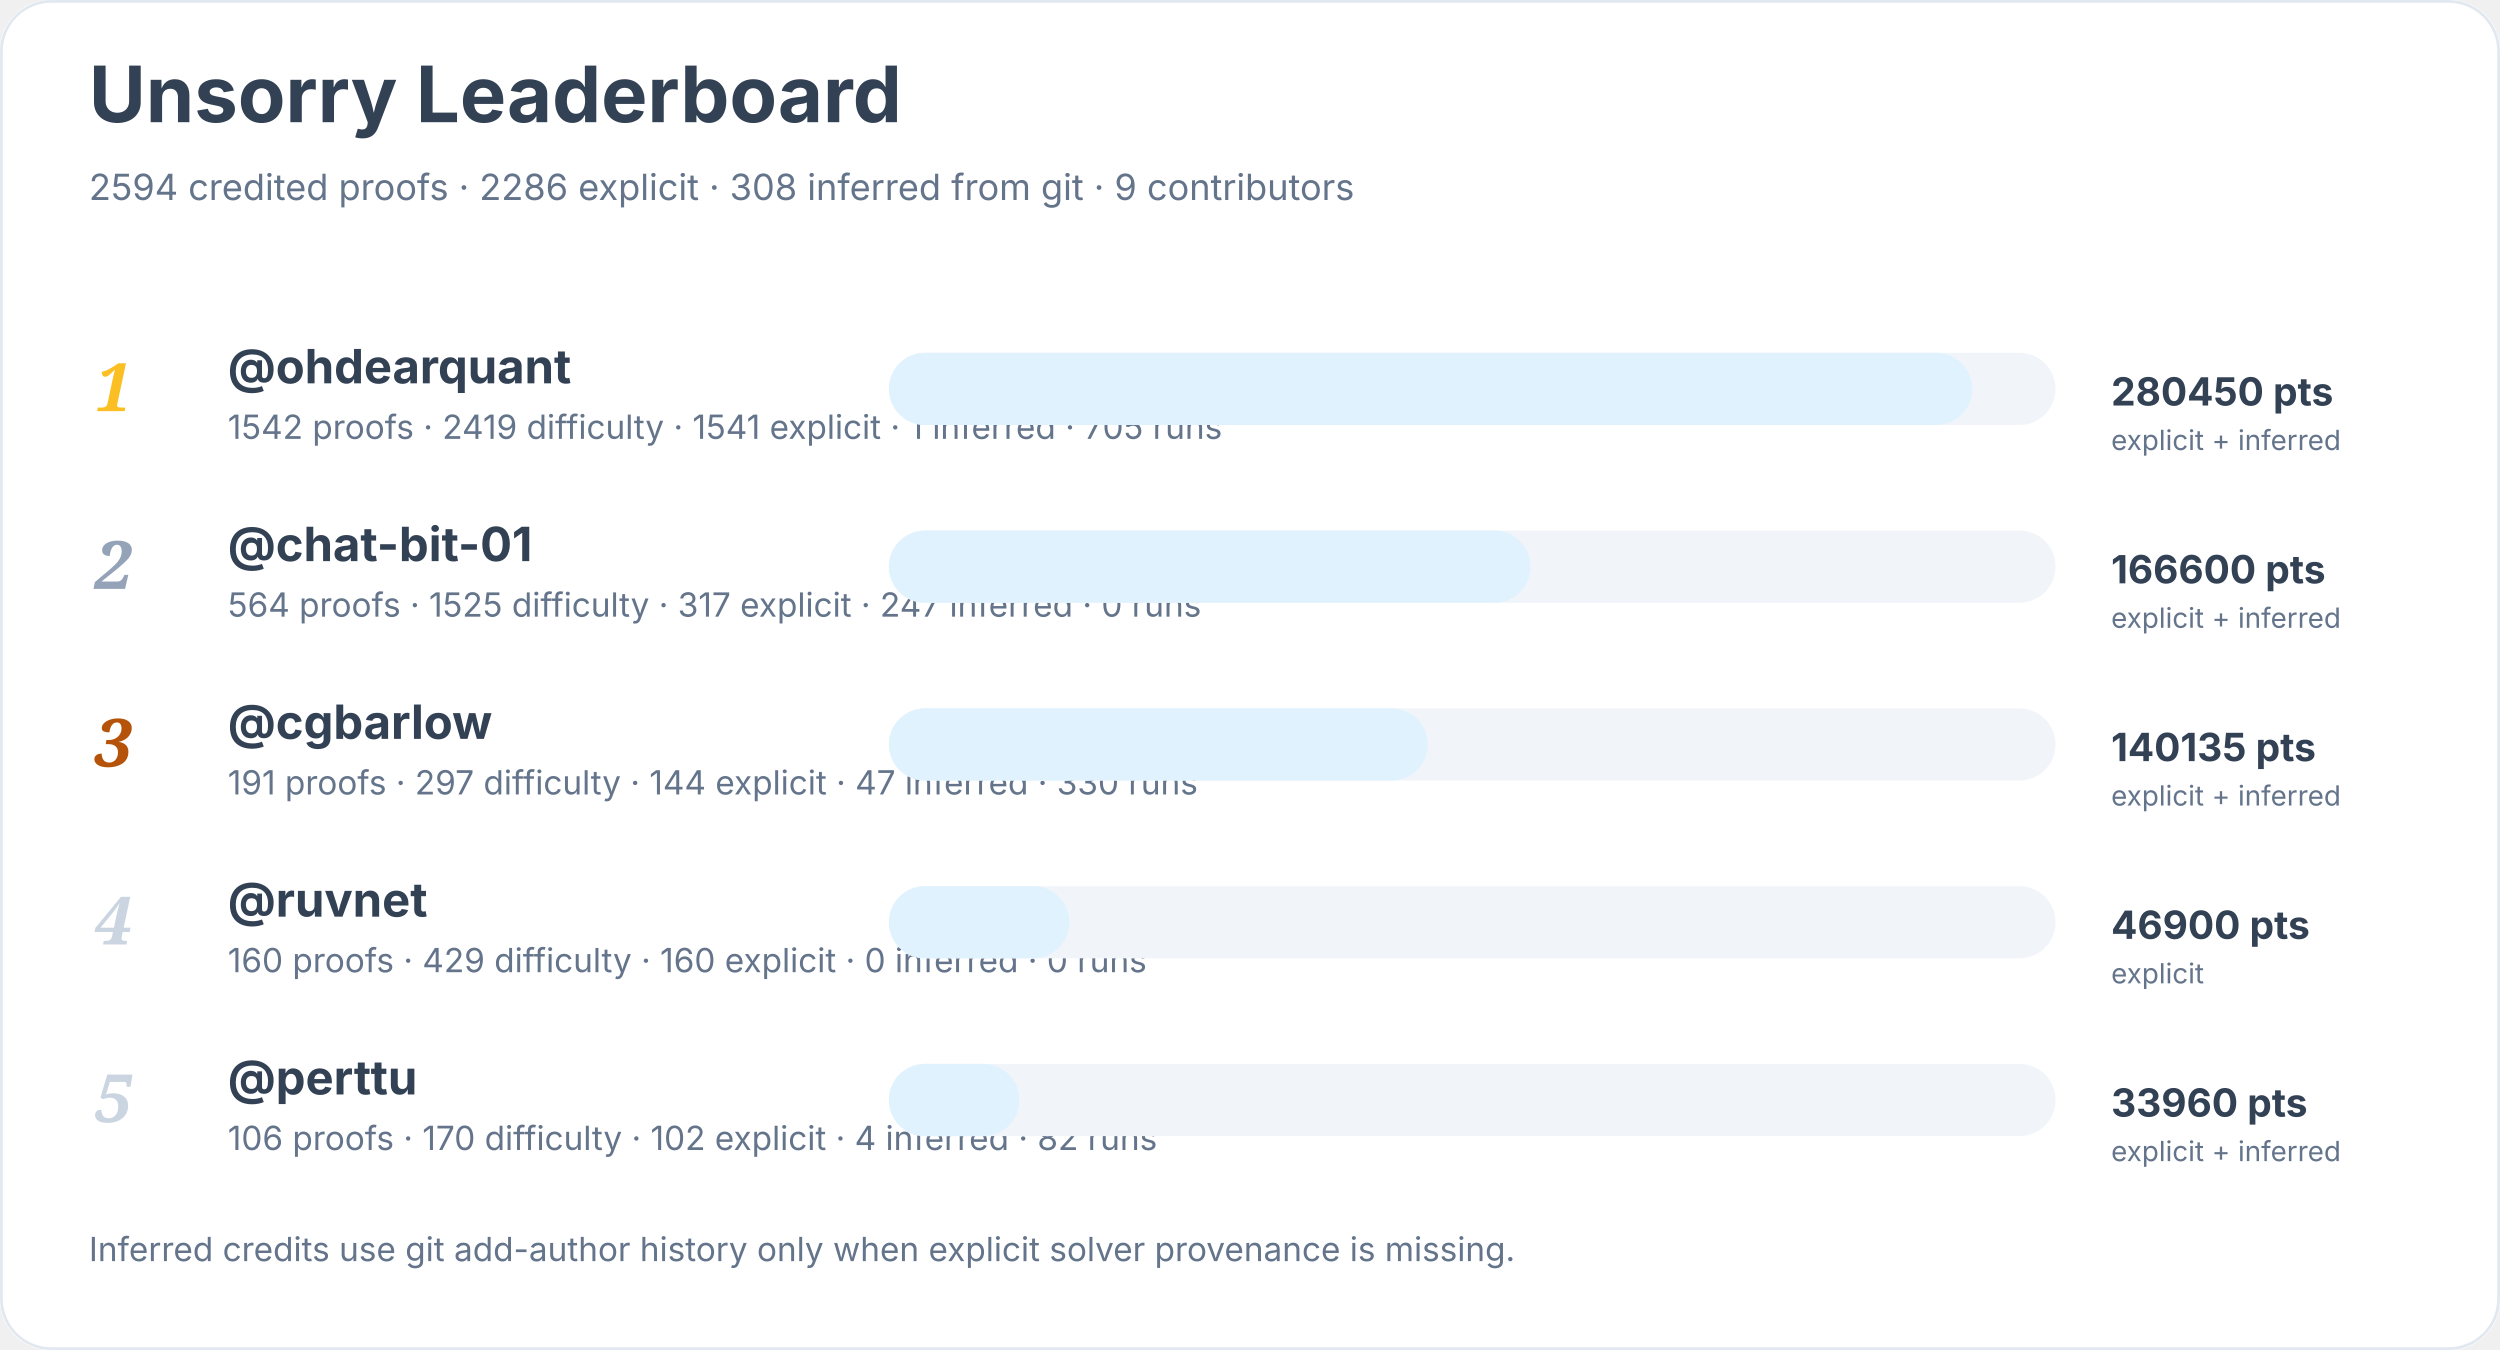
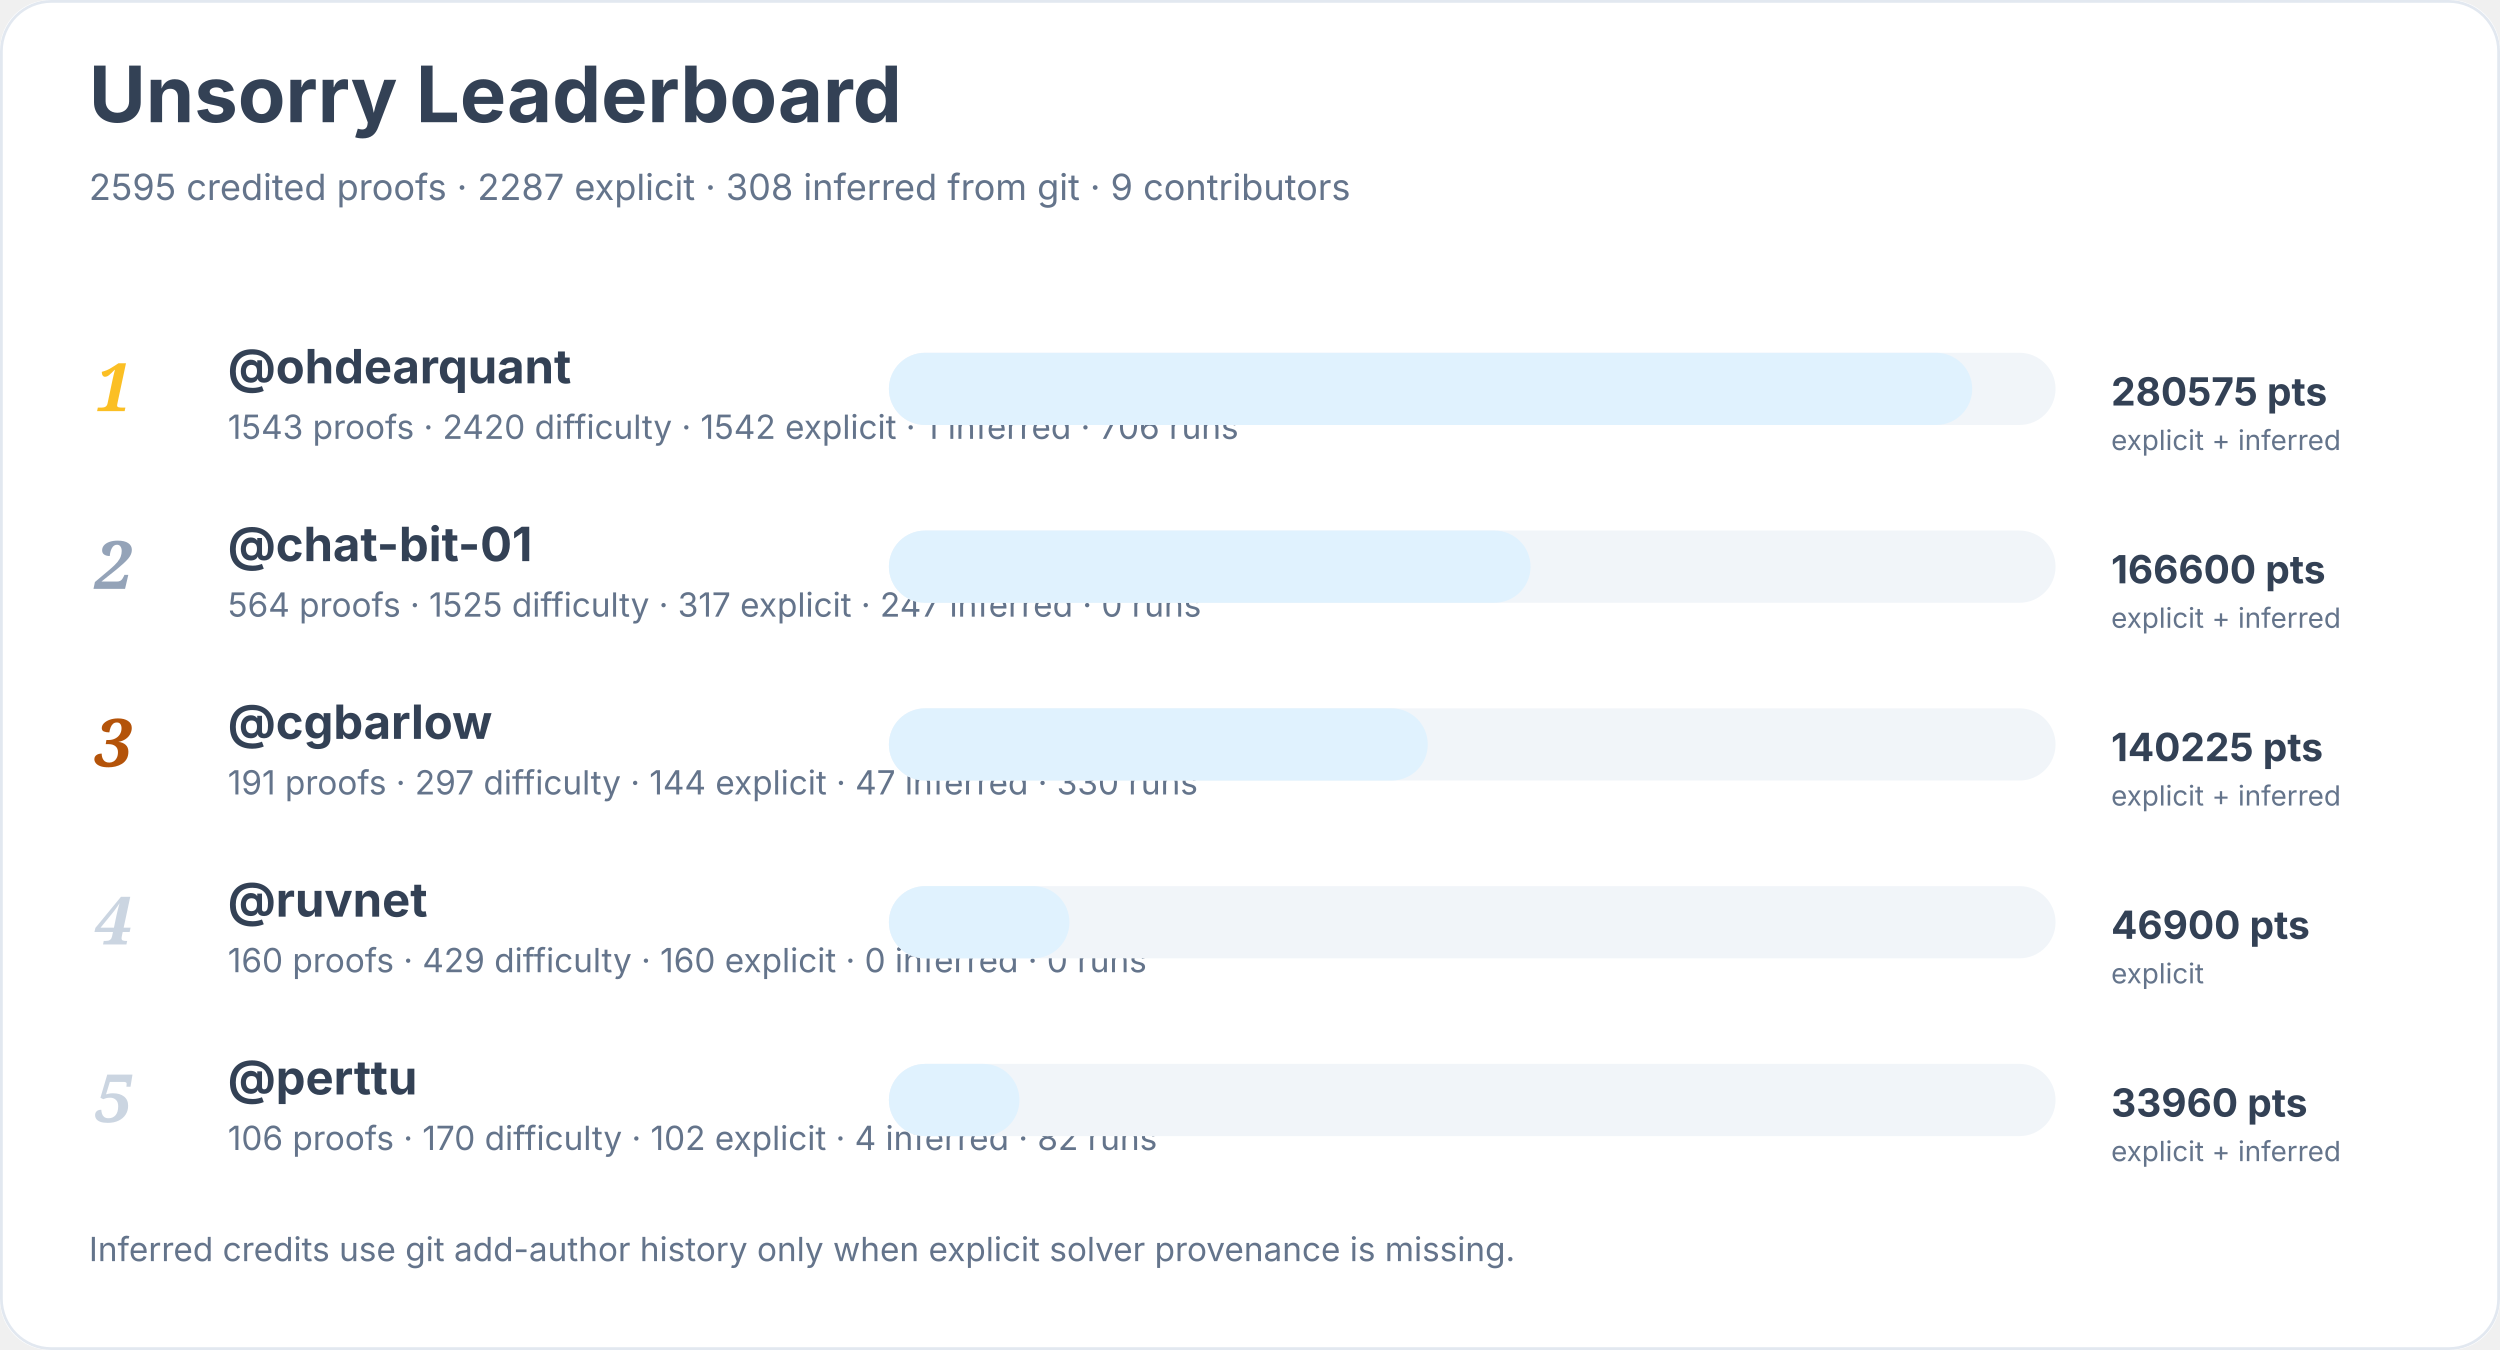
<svg xmlns="http://www.w3.org/2000/svg" width="900" height="486" viewBox="0 0 900 486" role="img" aria-labelledby="title desc">
  <rect width="900" height="100%" rx="18" fill="#ffffff" />
  <rect x="0.5" y="0.5" width="899" height="485" rx="18" fill="none" stroke="#e2e8f0" />
  <text x="32" y="44" font-family="Inter, system-ui, sans-serif" font-size="28" font-weight="700" fill="#334155">Unsorry Leaderboard</text>
-   <text x="32" y="72" font-family="Inter, system-ui, sans-serif" font-size="13" fill="#64748b">2594 credited proofs · 2286 explicit · 308 inferred from git · 9 contributors</text>
+   <text x="32" y="72" font-family="Inter, system-ui, sans-serif" font-size="13" fill="#64748b">2595 credited proofs · 2287 explicit · 308 inferred from git · 9 contributors</text>
  <text x="34" y="148" font-family="Georgia, serif" font-size="24" font-style="italic" font-weight="700" fill="#fbbf24">1</text>
  <a href="https://github.com/ohdearquant">
    <text x="82" y="138" font-family="Inter, system-ui, sans-serif" font-size="17" font-weight="650" fill="#334155">@ohdearquant</text>
  </a>
-   <text x="82" y="158" font-family="Inter, system-ui, sans-serif" font-size="12" fill="#64748b">1542 proofs · 2419 difficulty · 1541 explicit · 1 inferred · 705 runs</text>
+   <text x="82" y="158" font-family="Inter, system-ui, sans-serif" font-size="12" fill="#64748b">1543 proofs · 2420 difficulty · 1542 explicit · 1 inferred · 706 runs</text>
  <rect x="320" y="127" width="420" height="26" rx="13" fill="#f1f5f9" />
  <rect x="320" y="127" width="390" height="26" rx="13" fill="#e0f2fe" />
-   <text x="760" y="146" font-family="Inter, system-ui, sans-serif" font-size="14" font-weight="700" fill="#334155">280450 pts</text>
+   <text x="760" y="146" font-family="Inter, system-ui, sans-serif" font-size="14" font-weight="700" fill="#334155">280575 pts</text>
  <text x="760" y="162" font-family="Inter, system-ui, sans-serif" font-size="10" fill="#64748b">explicit + inferred</text>
  <text x="34" y="212" font-family="Georgia, serif" font-size="24" font-style="italic" font-weight="700" fill="#94a3b8">2</text>
  <a href="https://github.com/chat-bit-01">
    <text x="82" y="202" font-family="Inter, system-ui, sans-serif" font-size="17" font-weight="650" fill="#334155">@chat-bit-01</text>
  </a>
  <text x="82" y="222" font-family="Inter, system-ui, sans-serif" font-size="12" fill="#64748b">564 proofs · 1525 difficulty · 317 explicit · 247 inferred · 0 runs</text>
  <rect x="320" y="191" width="420" height="26" rx="13" fill="#f1f5f9" />
  <rect x="320" y="191" width="231" height="26" rx="13" fill="#e0f2fe" />
  <text x="760" y="210" font-family="Inter, system-ui, sans-serif" font-size="14" font-weight="700" fill="#334155">166600 pts</text>
  <text x="760" y="226" font-family="Inter, system-ui, sans-serif" font-size="10" fill="#64748b">explicit + inferred</text>
  <text x="34" y="276" font-family="Georgia, serif" font-size="24" font-style="italic" font-weight="700" fill="#b45309">3</text>
  <a href="https://github.com/cgbarlow">
    <text x="82" y="266" font-family="Inter, system-ui, sans-serif" font-size="17" font-weight="650" fill="#334155">@cgbarlow</text>
  </a>
  <text x="82" y="286" font-family="Inter, system-ui, sans-serif" font-size="12" fill="#64748b">191 proofs · 297 difficulty · 144 explicit · 47 inferred · 330 runs</text>
  <rect x="320" y="255" width="420" height="26" rx="13" fill="#f1f5f9" />
  <rect x="320" y="255" width="194" height="26" rx="13" fill="#e0f2fe" />
-   <text x="760" y="274" font-family="Inter, system-ui, sans-serif" font-size="14" font-weight="700" fill="#334155">140135 pts</text>
+   <text x="760" y="274" font-family="Inter, system-ui, sans-serif" font-size="14" font-weight="700" fill="#334155">140225 pts</text>
  <text x="760" y="290" font-family="Inter, system-ui, sans-serif" font-size="10" fill="#64748b">explicit + inferred</text>
  <text x="34" y="340" font-family="Georgia, serif" font-size="24" font-style="italic" font-weight="700" fill="#cbd5e1">4</text>
  <a href="https://github.com/ruvnet">
    <text x="82" y="330" font-family="Inter, system-ui, sans-serif" font-size="17" font-weight="650" fill="#334155">@ruvnet</text>
  </a>
  <text x="82" y="350" font-family="Inter, system-ui, sans-serif" font-size="12" fill="#64748b">160 proofs · 429 difficulty · 160 explicit · 0 inferred · 0 runs</text>
  <rect x="320" y="319" width="420" height="26" rx="13" fill="#f1f5f9" />
  <rect x="320" y="319" width="65" height="26" rx="13" fill="#e0f2fe" />
  <text x="760" y="338" font-family="Inter, system-ui, sans-serif" font-size="14" font-weight="700" fill="#334155">46900 pts</text>
  <text x="760" y="354" font-family="Inter, system-ui, sans-serif" font-size="10" fill="#64748b">explicit</text>
  <text x="34" y="404" font-family="Georgia, serif" font-size="24" font-style="italic" font-weight="700" fill="#cbd5e1">5</text>
  <a href="https://github.com/perttu">
    <text x="82" y="394" font-family="Inter, system-ui, sans-serif" font-size="17" font-weight="650" fill="#334155">@perttu</text>
  </a>
  <text x="82" y="414" font-family="Inter, system-ui, sans-serif" font-size="12" fill="#64748b">106 proofs · 170 difficulty · 102 explicit · 4 inferred · 82 runs</text>
  <rect x="320" y="383" width="420" height="26" rx="13" fill="#f1f5f9" />
  <rect x="320" y="383" width="47" height="26" rx="13" fill="#e0f2fe" />
  <text x="760" y="402" font-family="Inter, system-ui, sans-serif" font-size="14" font-weight="700" fill="#334155">33960 pts</text>
  <text x="760" y="418" font-family="Inter, system-ui, sans-serif" font-size="10" fill="#64748b">explicit + inferred</text>
  <text x="32" y="454" font-family="Inter, system-ui, sans-serif" font-size="12" fill="#64748b">Inferred credits use git add-author history only when explicit solver provenance is missing.</text>
</svg>
